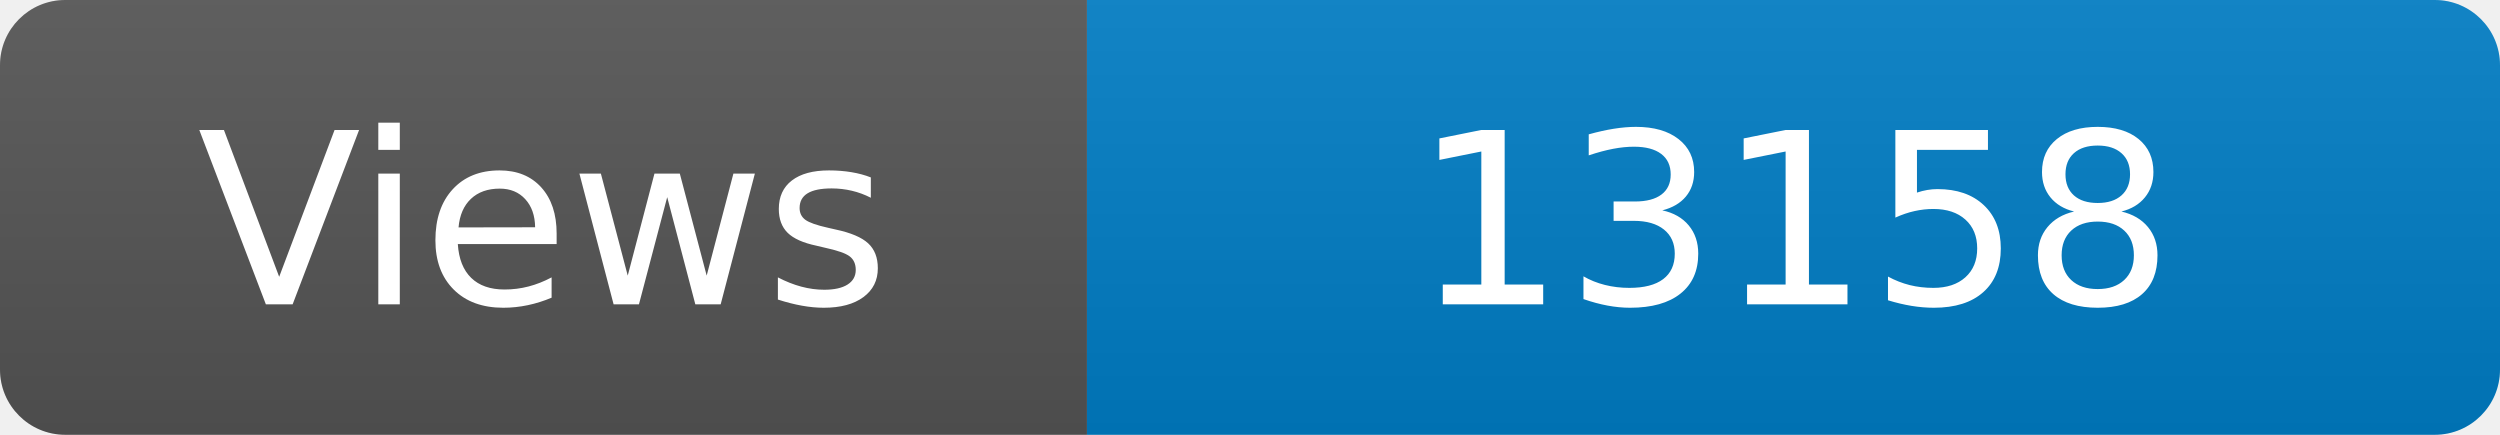
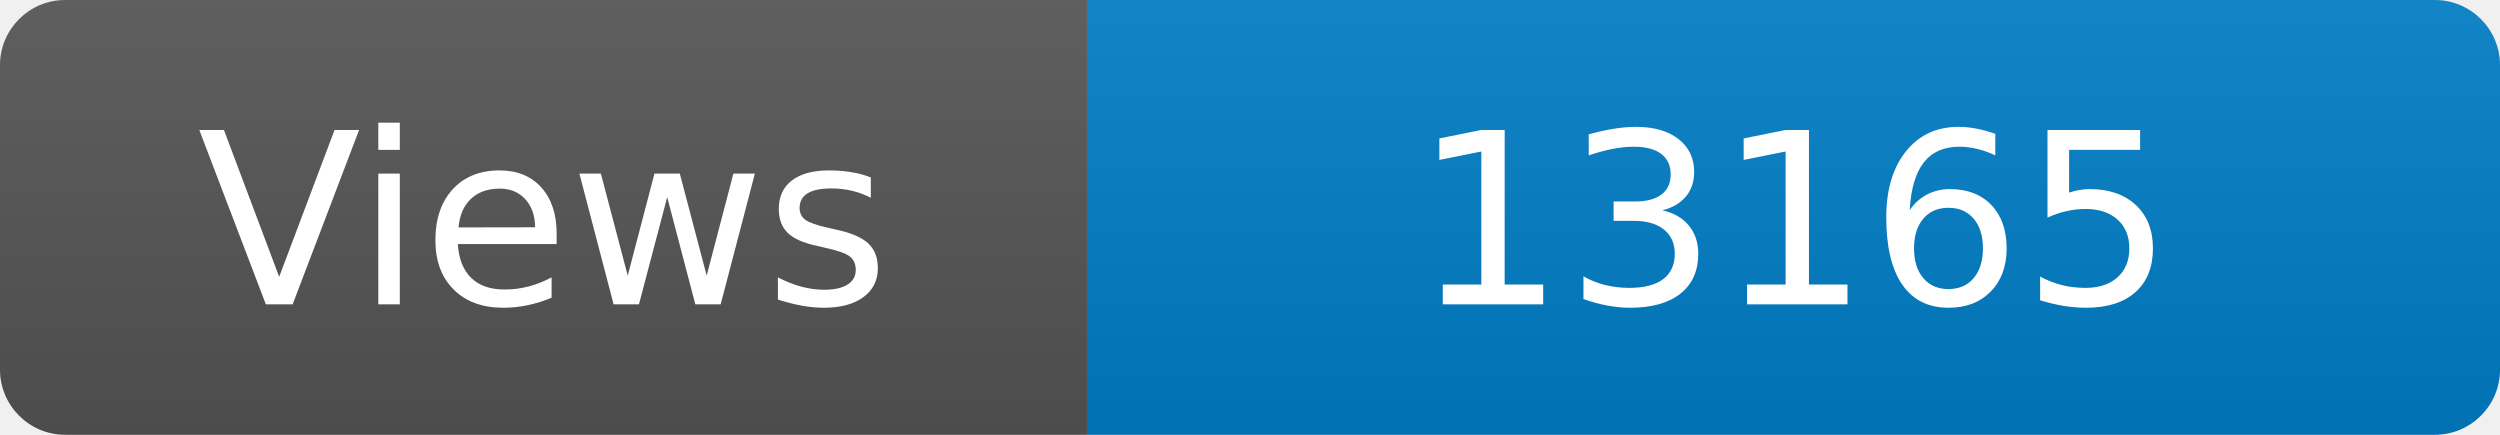
<svg xmlns="http://www.w3.org/2000/svg" width="115" height="20" role="img" aria-label="Maintained?: yes">
  <linearGradient id="s" x2="0" y2="100%">
    <stop offset="0" stop-color="#bbb" stop-opacity=".1" />
    <stop offset="1" stop-opacity=".1" />
  </linearGradient>
  <clipPath id="r">
    <rect width="115" height="20" rx="3" fill="#fff" />
  </clipPath>
  <g clip-path="url(#r)">
    <rect width="50" height="20" fill="#555" />
    <rect x="50" width="160" height="20" fill="#007ec6" />
    <rect width="115" height="20" fill="url(#s)" />
  </g>
  <g fill="#fff" text-anchor="middle" font-family="Verdana,Geneva,DejaVu Sans,sans-serif" font-size="110">
    <text x="250" y="140" transform="scale(.1)" fill="#fff">Views</text>
-     <text x="825" y="140" transform="scale(.1)" fill="#fff">13158</text>
+     <text x="825" y="140" transform="scale(.1)" fill="#fff">13165</text>
  </g>
</svg>
